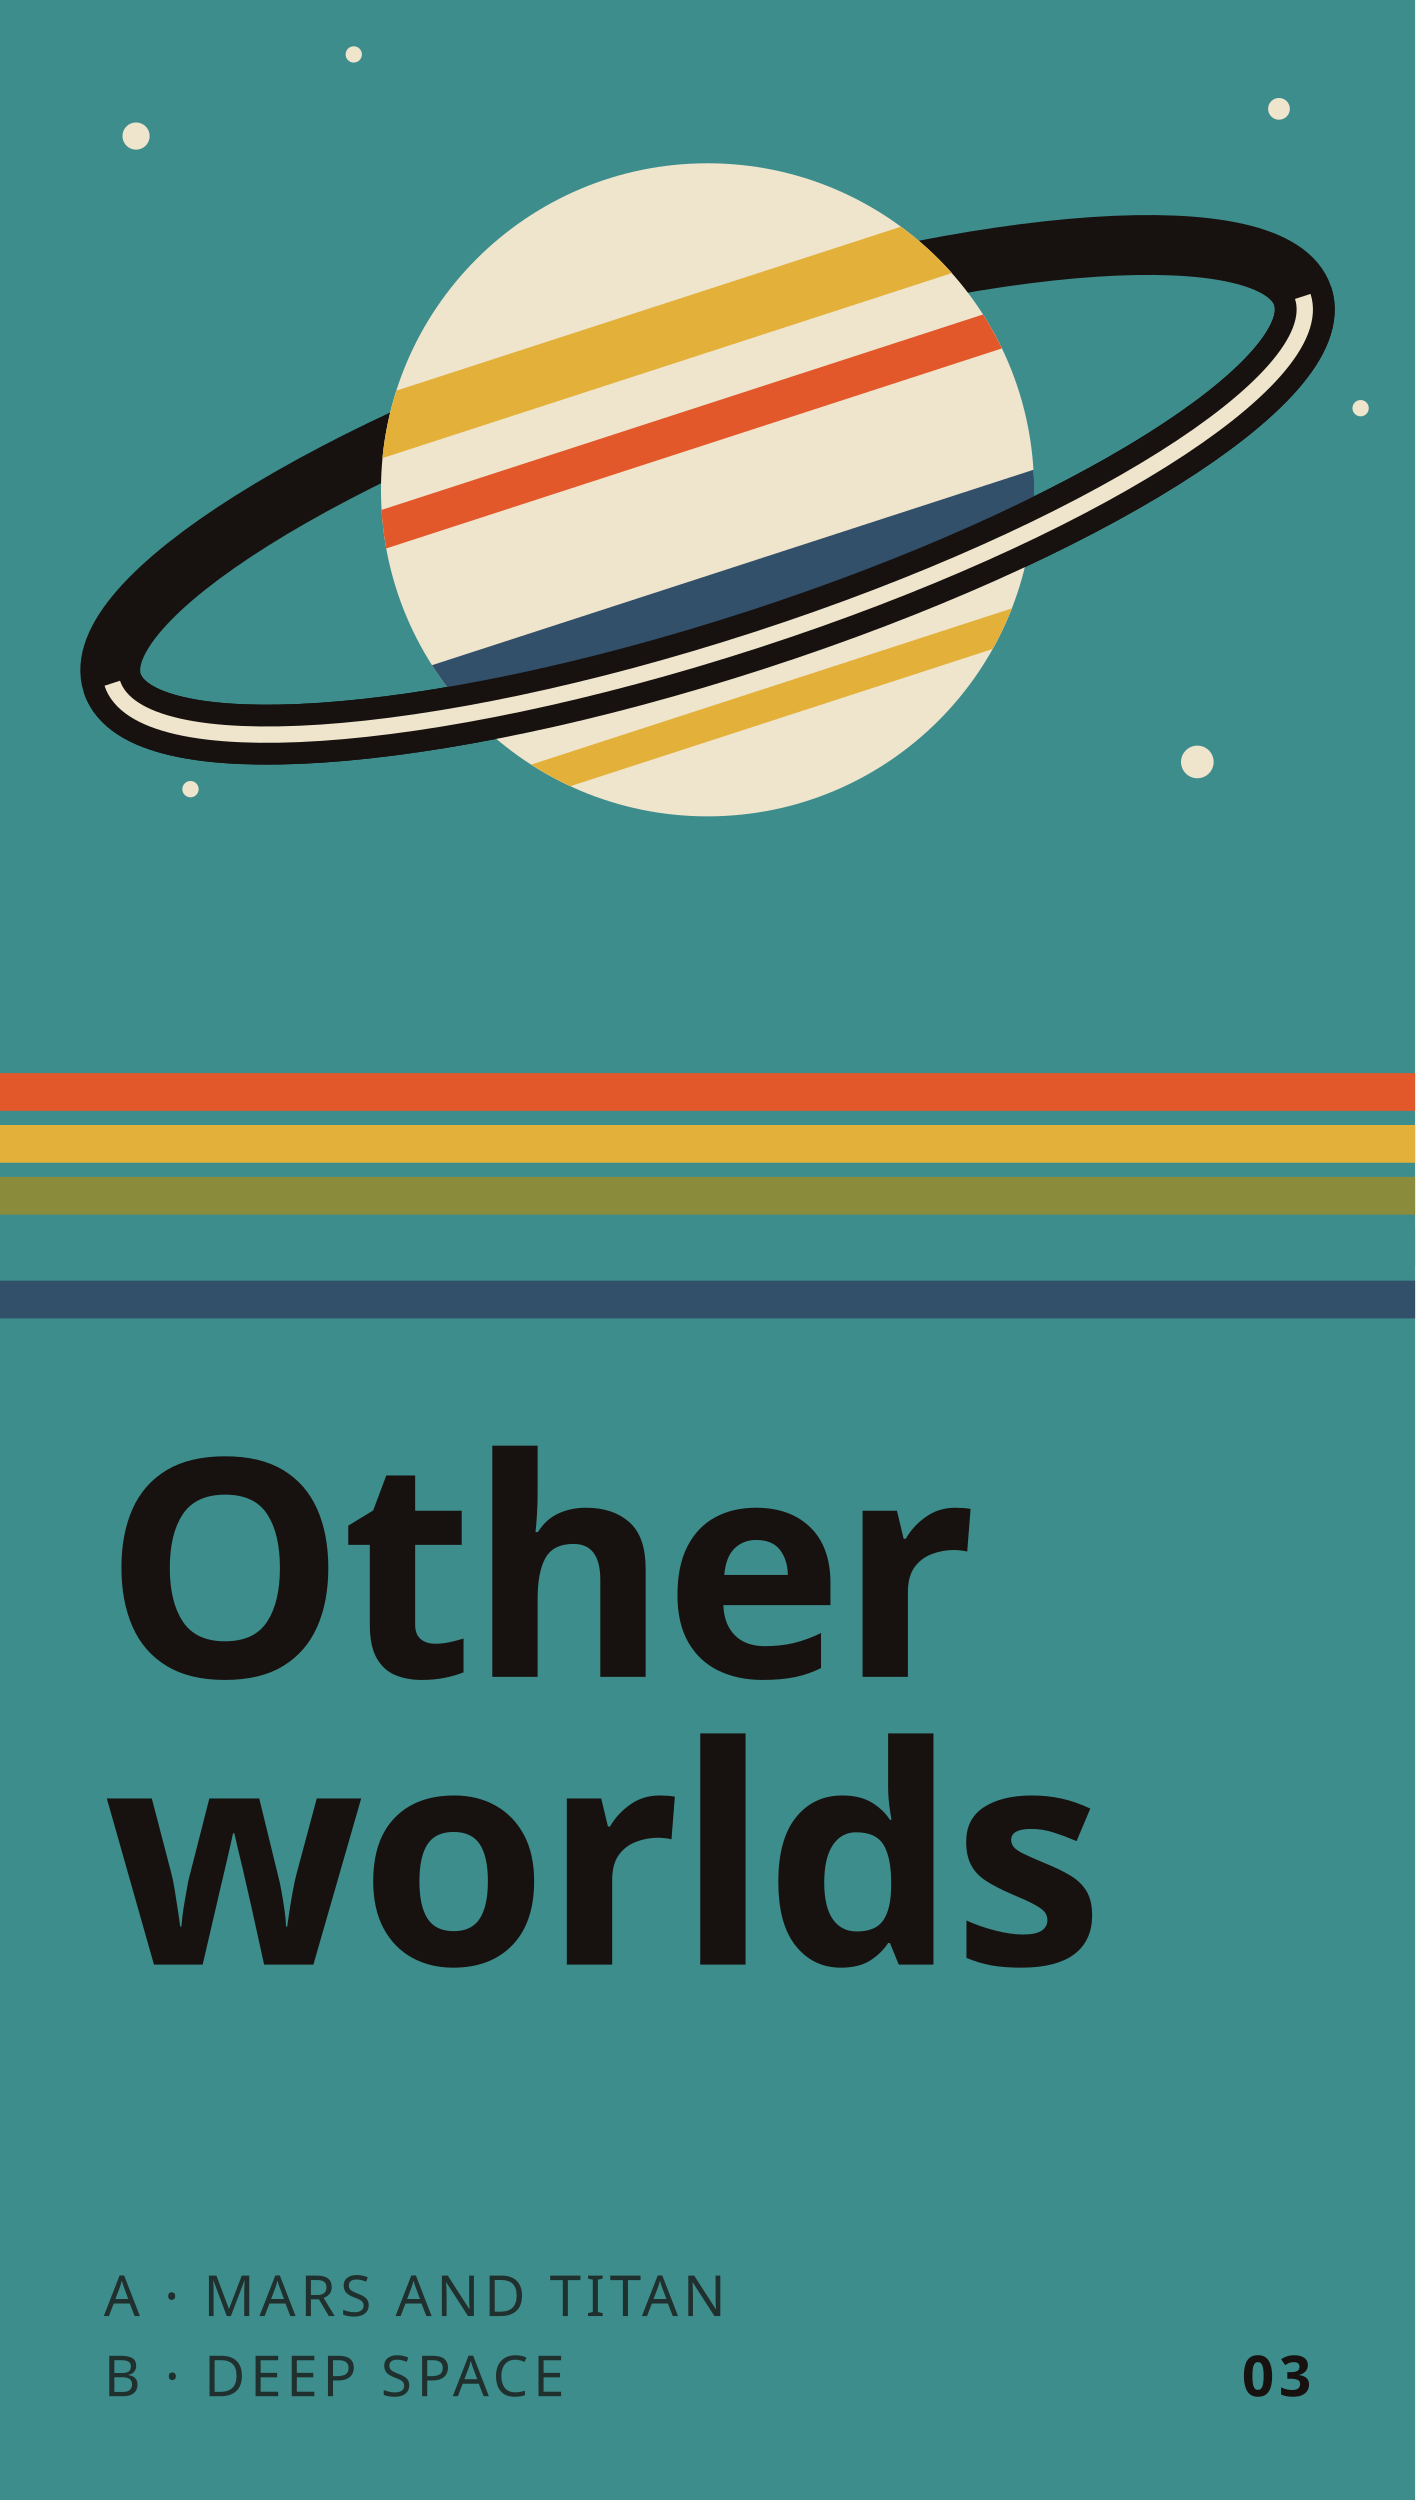
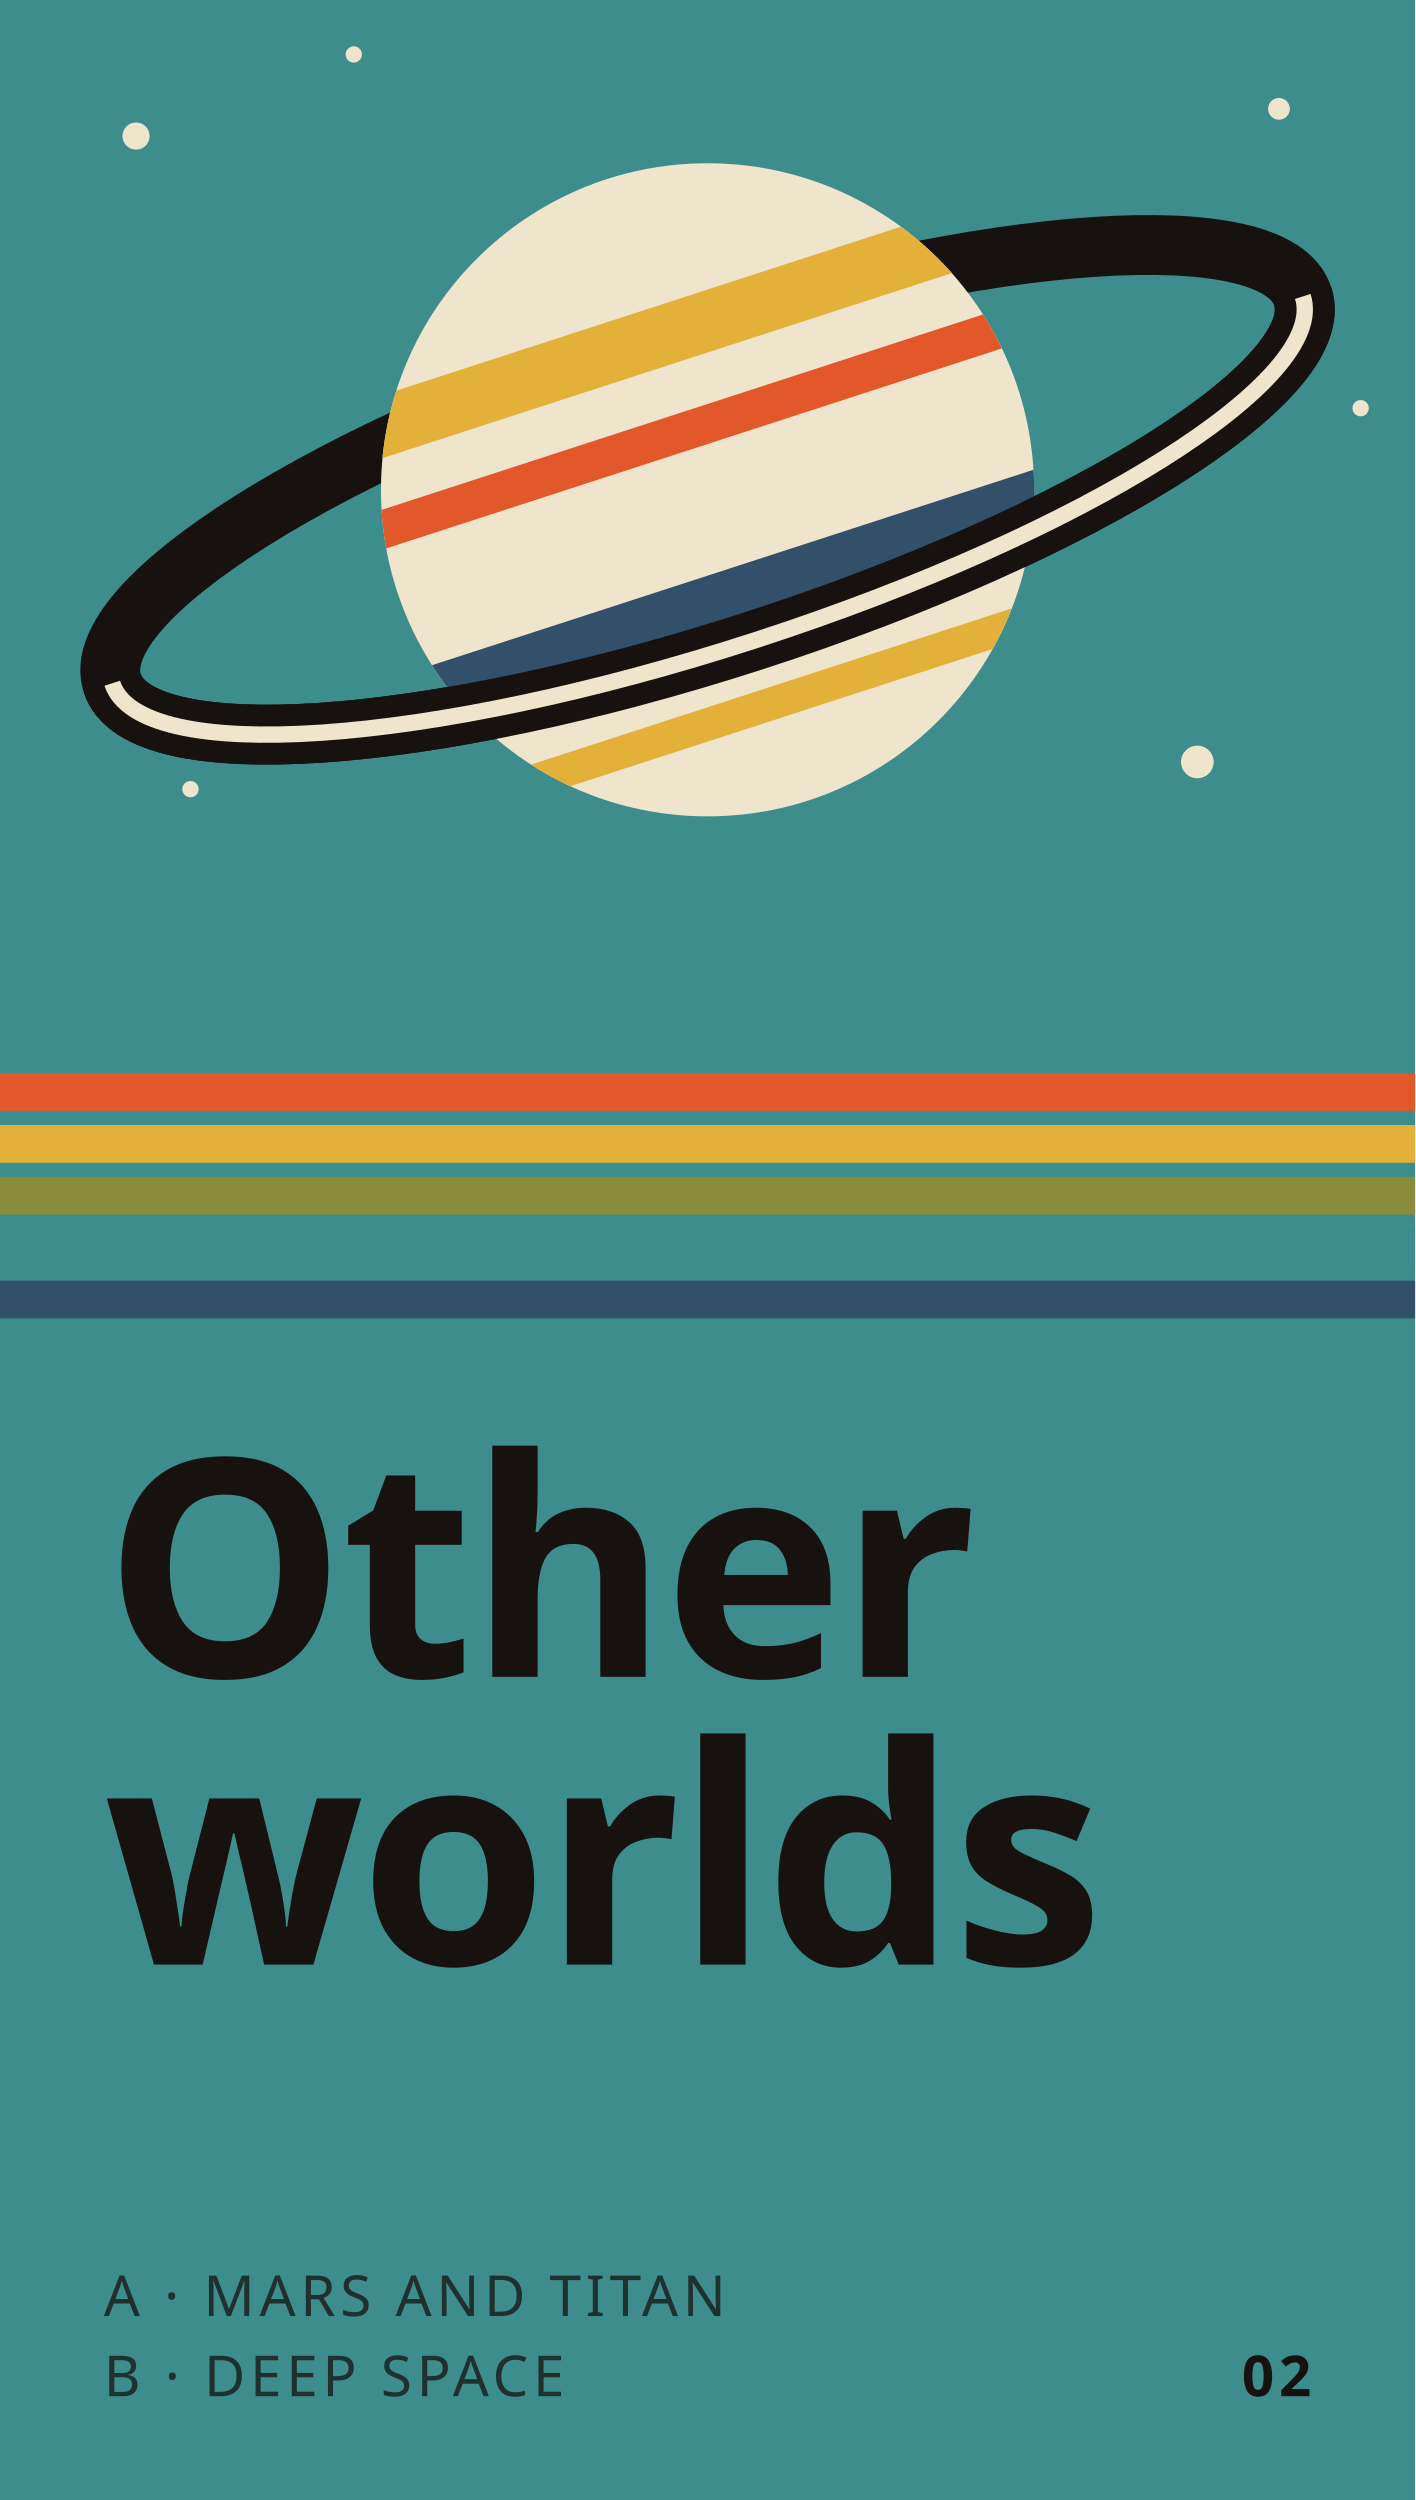
<svg xmlns="http://www.w3.org/2000/svg" viewBox="0 0 600 1060" width="600" height="1060">
  <rect width="600" height="1060" fill="#3d8d8c" />
  <clipPath id="band">
    <rect width="600" height="415" />
  </clipPath>
  <g clip-path="url(#band)">
    <g transform="scale(1.1538) translate(-40 -40)">
      <circle cx="90" cy="90" r="5" fill="#efe4cc" />
      <circle cx="510" cy="80" r="4" fill="#efe4cc" />
      <circle cx="480" cy="320" r="6" fill="#efe4cc" />
      <circle cx="110" cy="330" r="3" fill="#efe4cc" />
      <circle cx="170" cy="60" r="3" fill="#efe4cc" />
      <circle cx="540" cy="190" r="3" fill="#efe4cc" />
      <ellipse cx="300" cy="220" rx="230" ry="58" fill="none" stroke="#17120f" stroke-width="22" transform="rotate(-18 300 220)" />
      <clipPath id="pc">
        <circle cx="300" cy="220" r="120" />
      </clipPath>
      <circle cx="300" cy="220" r="120" fill="#efe4cc" />
      <g clip-path="url(#pc)" transform="rotate(-18 300 220)">
        <rect x="160" y="150" width="280" height="22" fill="#e3b03a" />
        <rect x="160" y="190" width="280" height="14" fill="#e2582b" />
        <rect x="160" y="250" width="280" height="30" fill="#33506b" />
        <rect x="160" y="296" width="280" height="12" fill="#e3b03a" />
      </g>
      <g transform="rotate(-18 300 220)">
        <path d="M70 220A230 58 0 0 0 530 220" fill="none" stroke="#17120f" stroke-width="22" />
        <path d="M70 220A230 58 0 0 0 530 220" fill="none" stroke="#efe4cc" stroke-width="6" transform="translate(0 0)" />
      </g>
    </g>
  </g>
  <g>
    <rect x="0" y="455" width="600" height="16" fill="#e2582b" />
    <rect x="0" y="477" width="600" height="16" fill="#e3b03a" />
    <rect x="0" y="499" width="600" height="16" fill="#8a8b3b" />
    <rect x="0" y="521" width="600" height="16" fill="#3d8d8c" />
    <rect x="0" y="543" width="600" height="16" fill="#33506b" />
  </g>
  <text font-family="Futura, 'Century Gothic', 'Avenir Next', 'Trebuchet MS', sans-serif" font-weight="700" font-size="129" fill="#17120f" letter-spacing="-2">
    <tspan x="44" y="711">Other</tspan>
    <tspan x="44" y="833">worlds</tspan>
  </text>
  <text font-family="Futura, 'Century Gothic', 'Avenir Next', 'Trebuchet MS', sans-serif" font-weight="500" font-size="24" letter-spacing="2" fill="#17120f" fill-opacity=".75">
    <tspan x="44" y="982">A · MARS AND TITAN</tspan>
    <tspan x="44" y="1016">B · DEEP SPACE</tspan>
  </text>
-   <text x="556" y="1016" text-anchor="end" font-family="Futura, 'Century Gothic', 'Avenir Next', 'Trebuchet MS', sans-serif" font-weight="700" font-size="24" letter-spacing="2" fill="#17120f">03</text>
+   <text x="556" y="1016" text-anchor="end" font-family="Futura, 'Century Gothic', 'Avenir Next', 'Trebuchet MS', sans-serif" font-weight="700" font-size="24" letter-spacing="2" fill="#17120f">02</text>
</svg>
